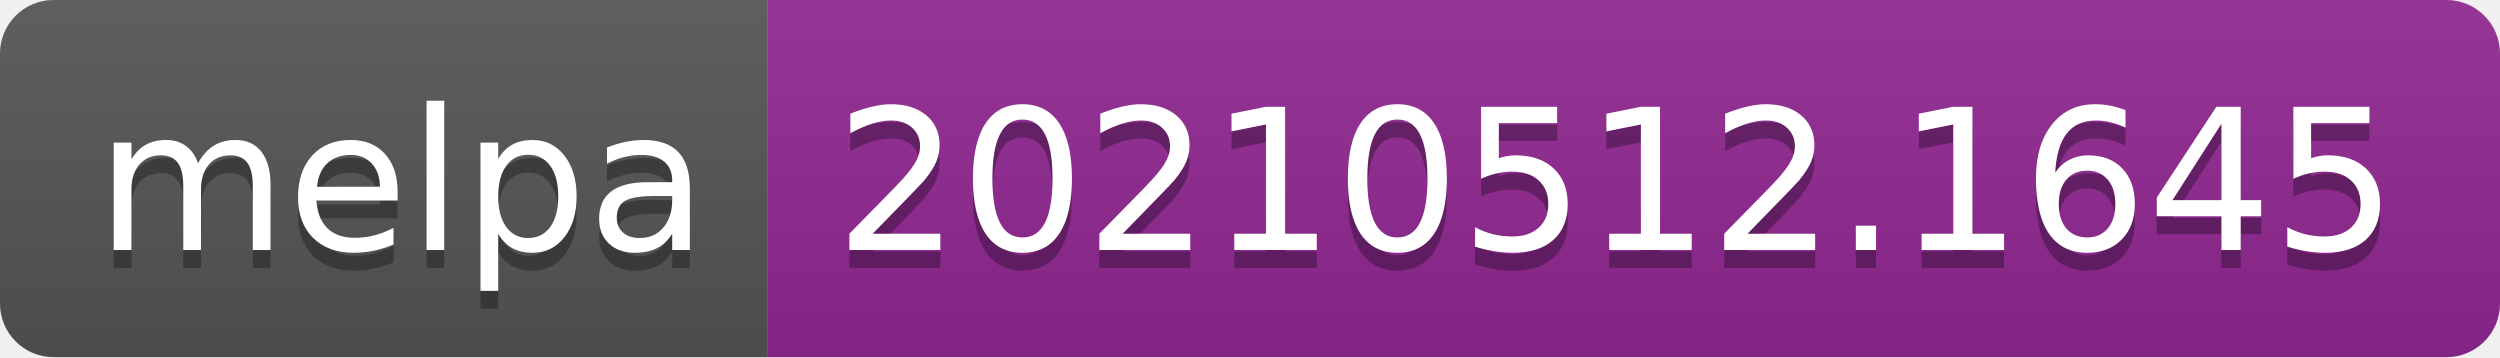
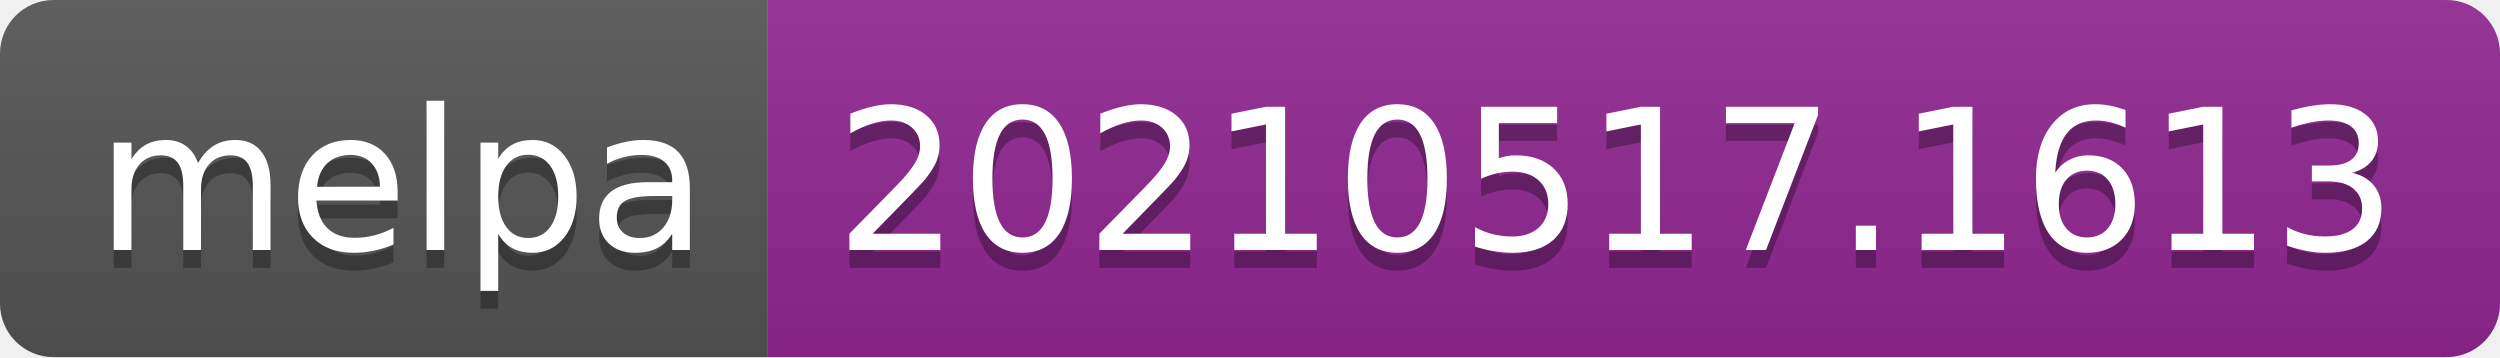
- <svg xmlns="http://www.w3.org/2000/svg" width="140" height="20" role="img" aria-label="melpa: 20210512.1645">
+ <svg xmlns="http://www.w3.org/2000/svg" width="140" height="20" role="img" aria-label="melpa: 20210517.1613">
  <linearGradient id="s" x2="0" y2="100%">
    <stop offset="0" stop-color="#bbb" stop-opacity=".1" />
    <stop offset="1" stop-opacity=".1" />
  </linearGradient>
  <clipPath id="r">
    <rect width="140" height="20" rx="3" fill="#fff" />
  </clipPath>
  <g clip-path="url(#r)">
    <rect width="43" height="20" fill="#555" />
    <rect x="43" width="97" height="20" fill="#922793" />
    <rect width="140" height="20" fill="url(#s)" />
  </g>
  <g fill="#fff" text-anchor="middle" font-family="Verdana,Geneva,DejaVu Sans,sans-serif" text-rendering="geometricPrecision" font-size="110">
    <text aria-hidden="true" x="225" y="150" fill="#010101" fill-opacity=".3" transform="scale(.1)" textLength="330">melpa</text>
    <text x="225" y="140" transform="scale(.1)" fill="#fff" textLength="330">melpa</text>
-     <text aria-hidden="true" x="905" y="150" fill="#010101" fill-opacity=".3" transform="scale(.1)" textLength="870">20210512.1645</text>
-     <text x="905" y="140" transform="scale(.1)" fill="#fff" textLength="870">20210512.1645</text>
+     <text aria-hidden="true" x="905" y="150" fill="#010101" fill-opacity=".3" transform="scale(.1)" textLength="870">20210517.1613</text>
+     <text x="905" y="140" transform="scale(.1)" fill="#fff" textLength="870">20210517.1613</text>
  </g>
</svg>
